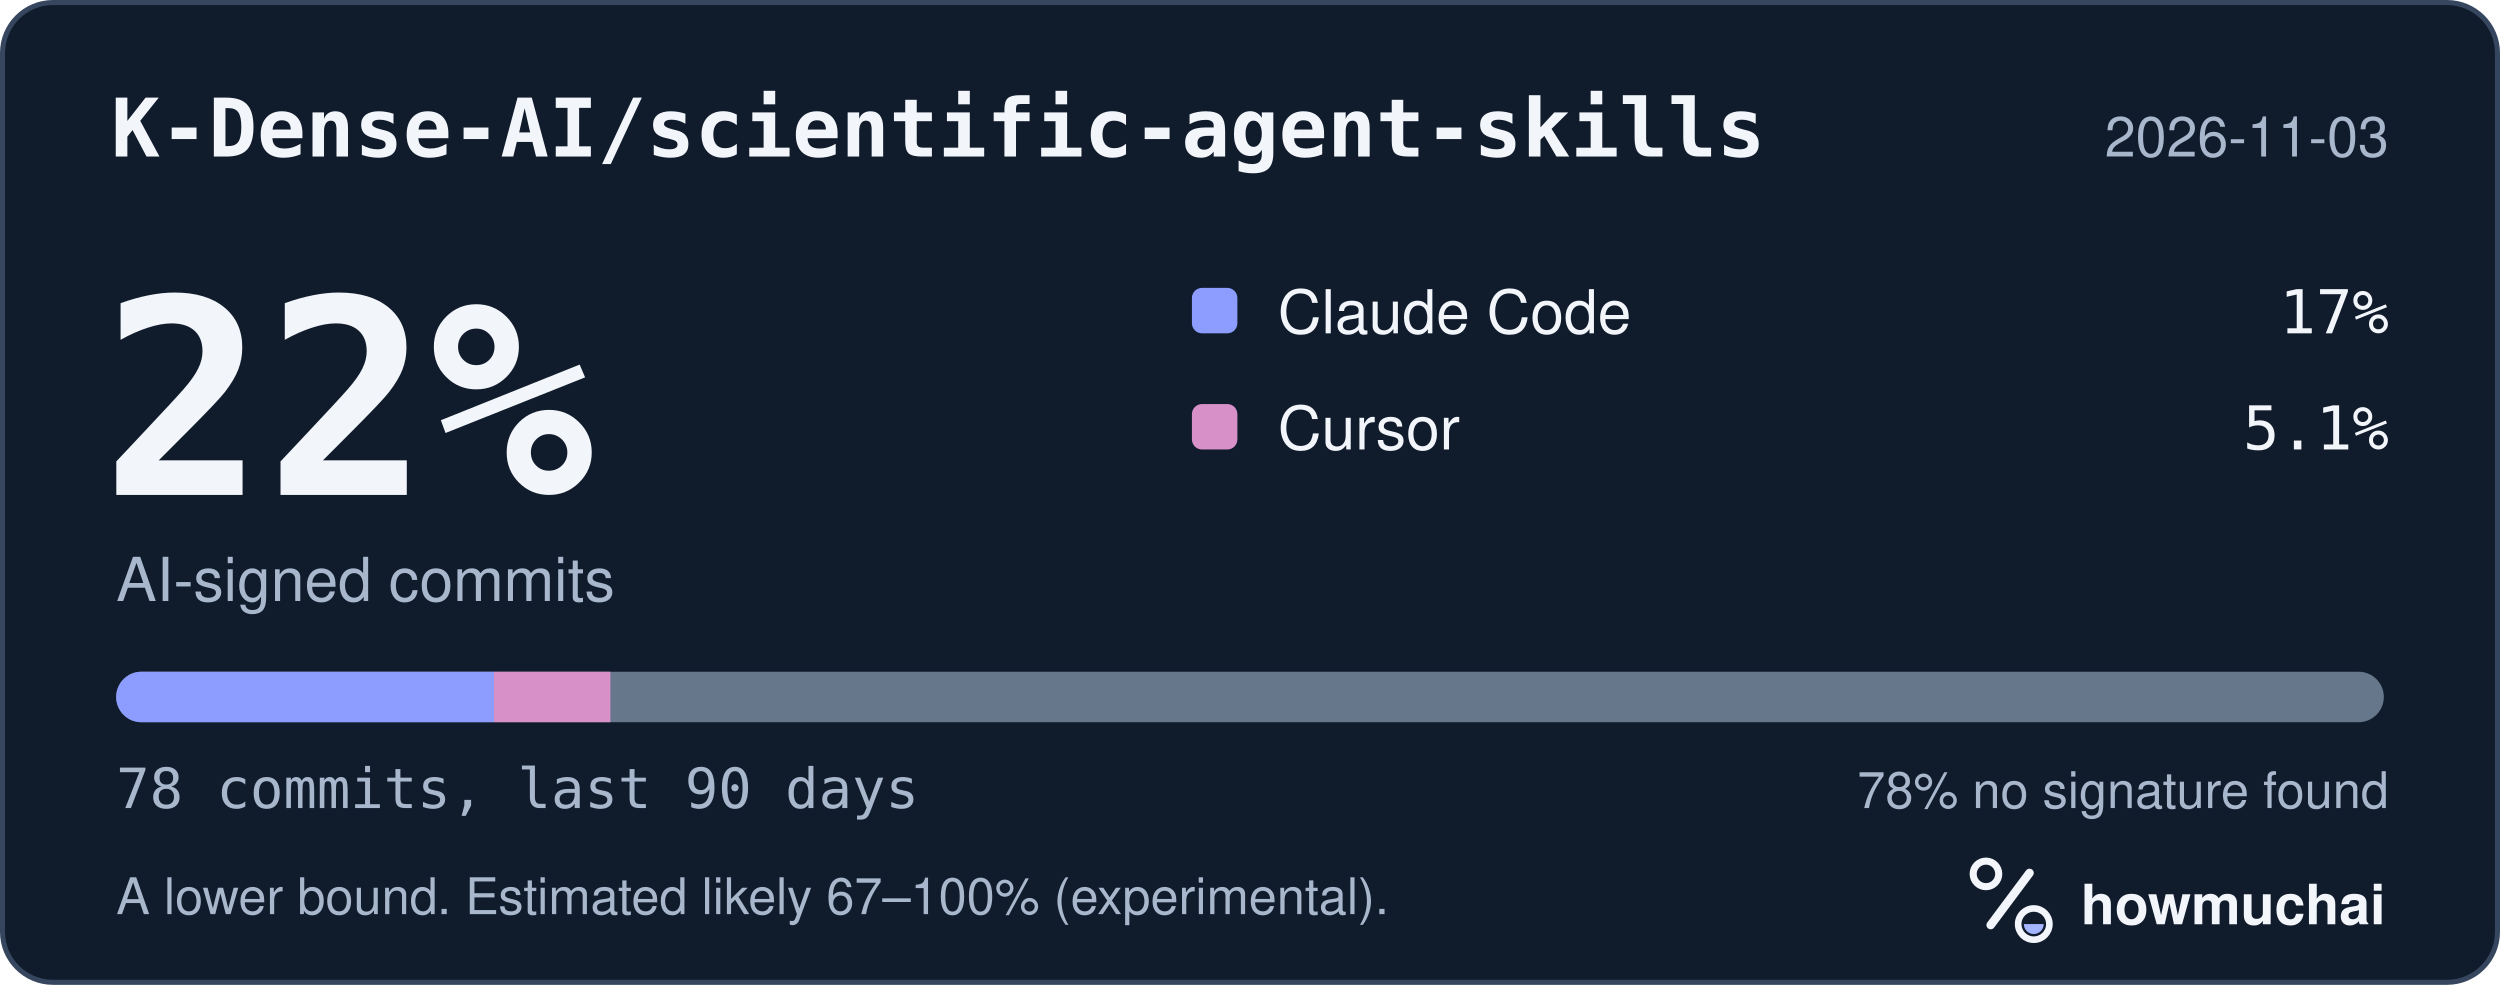
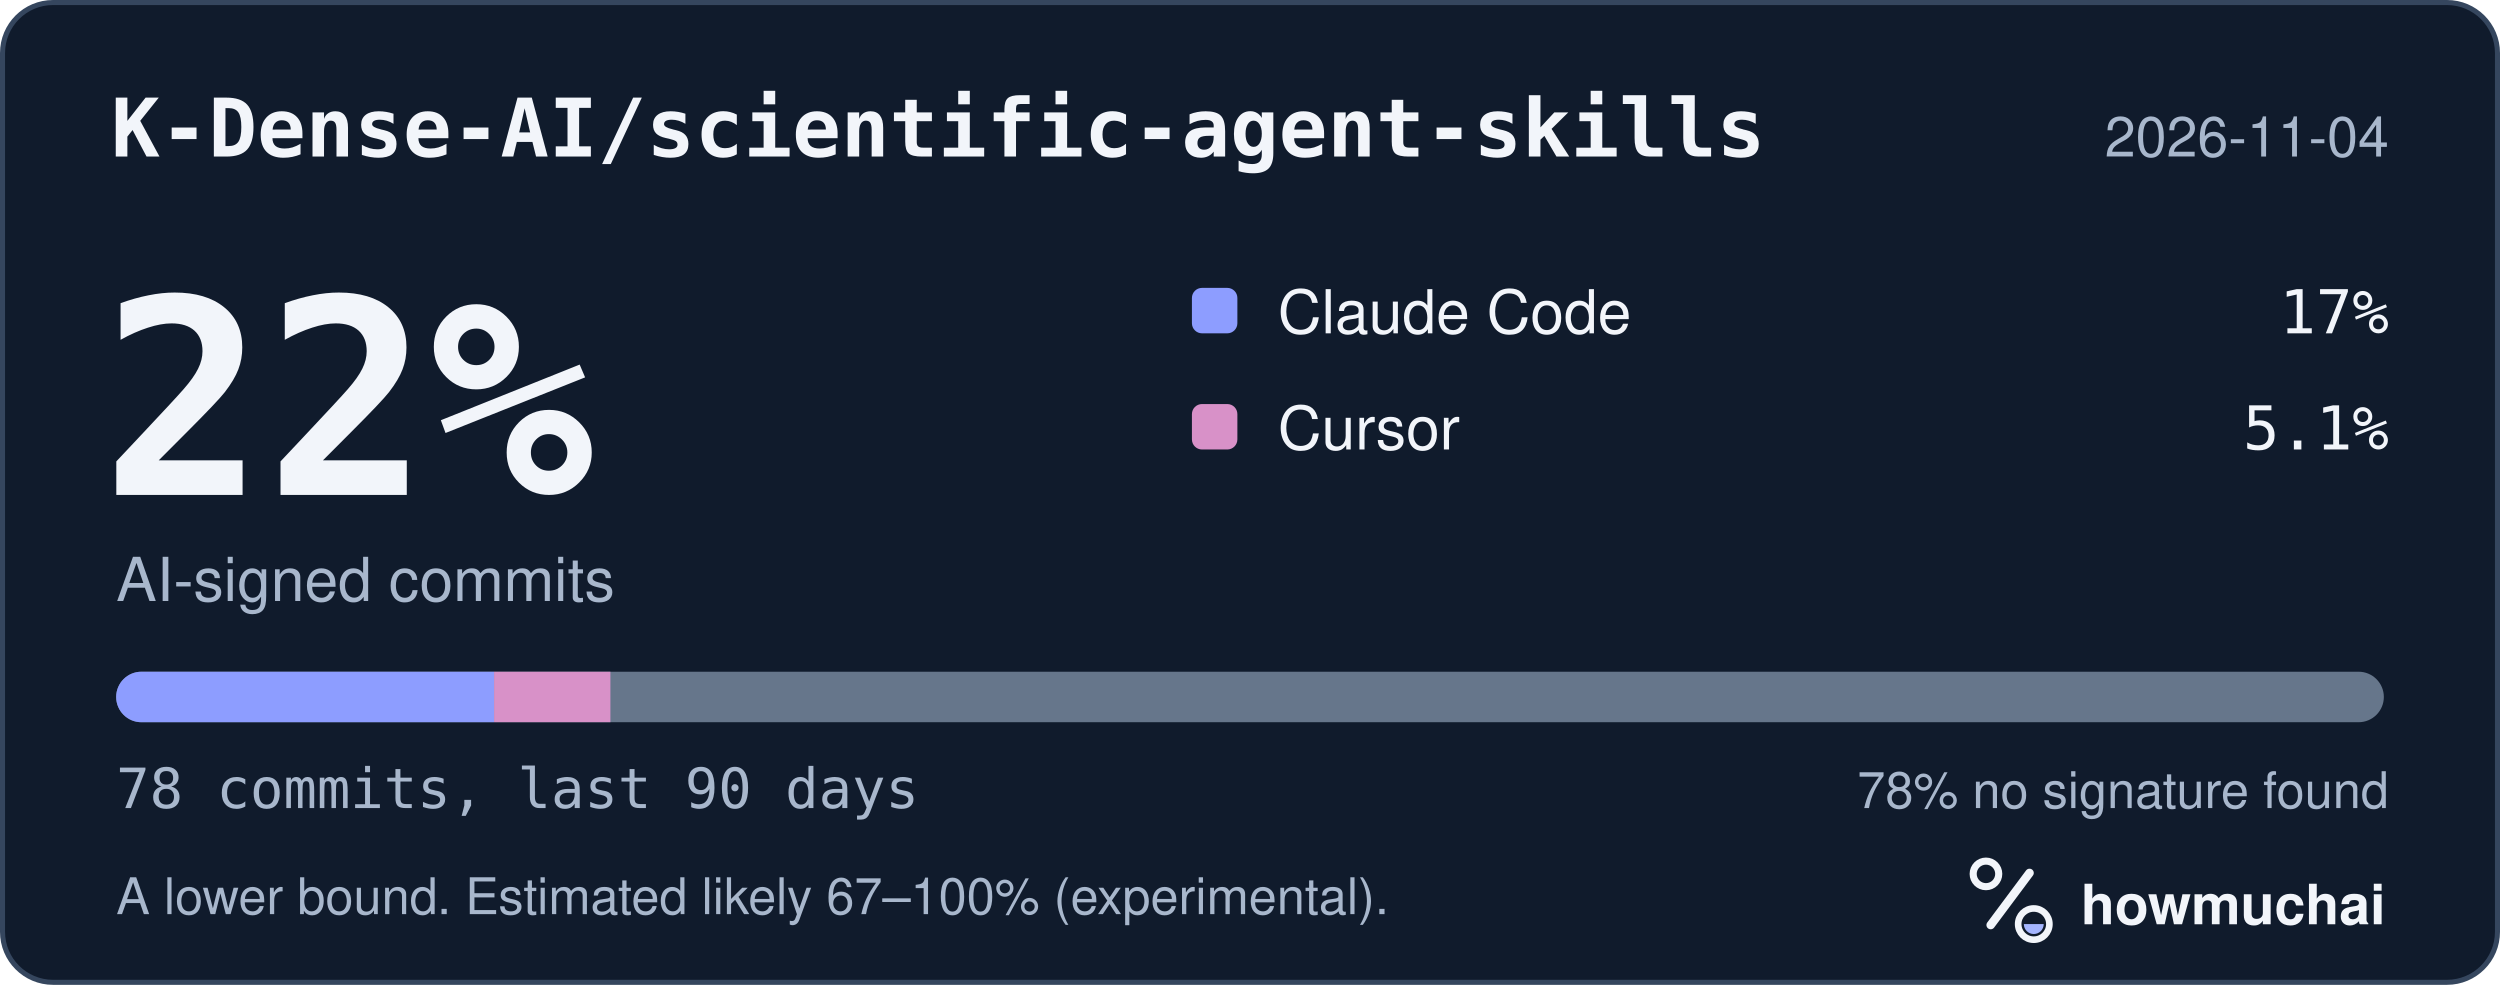
<svg xmlns="http://www.w3.org/2000/svg" width="495" height="195" viewBox="0 0 495 195" role="img" aria-labelledby="hm-t hm-d">
  <rect x="0.5" y="0.5" width="494" height="194" rx="10" fill="#101B2C" stroke="#35465E" />
  <text x="22" y="31" fill="#F2F5FA" font-family="ui-monospace, SF Mono, Menlo, Consolas, IBM Plex Mono, monospace" font-size="16" font-weight="600">K-Dense-AI/scientific-agent-skills</text>
-   <text x="473" y="31" fill="#A8B7CC" font-family="-apple-system, BlinkMacSystemFont, Segoe UI, Helvetica, Arial, Fira Sans, sans-serif" font-size="11" text-anchor="end">2026-11-03</text>
+   <text x="473" y="31" fill="#A8B7CC" font-family="-apple-system, BlinkMacSystemFont, Segoe UI, Helvetica, Arial, Fira Sans, sans-serif" font-size="11" text-anchor="end">2026-11-04</text>
  <text x="20" y="98" fill="#F2F5FA" font-family="ui-monospace, SF Mono, Menlo, Consolas, IBM Plex Mono, monospace" font-size="54" font-weight="700">22%</text>
  <text x="23" y="119" fill="#A8B7CC" font-family="-apple-system, BlinkMacSystemFont, Segoe UI, Helvetica, Arial, Fira Sans, sans-serif" font-size="12">AI-signed commits</text>
  <rect x="236" y="57" width="9" height="9" rx="2" fill="#8D9DFF" />
  <text x="253" y="66" fill="#F2F5FA" font-family="-apple-system, BlinkMacSystemFont, Segoe UI, Helvetica, Arial, Fira Sans, sans-serif" font-size="12">Claude Code</text>
  <text x="473" y="66" fill="#F2F5FA" font-family="ui-monospace, SF Mono, Menlo, Consolas, IBM Plex Mono, monospace" font-size="12" text-anchor="end">17%</text>
  <rect x="236" y="80" width="9" height="9" rx="2" fill="#D891C8" />
  <text x="253" y="89" fill="#F2F5FA" font-family="-apple-system, BlinkMacSystemFont, Segoe UI, Helvetica, Arial, Fira Sans, sans-serif" font-size="12">Cursor</text>
  <text x="473" y="89" fill="#F2F5FA" font-family="ui-monospace, SF Mono, Menlo, Consolas, IBM Plex Mono, monospace" font-size="12" text-anchor="end">5.1%</text>
  <defs>
    <clipPath id="hm-bar">
      <rect x="23" y="133" width="449" height="10" rx="5" />
    </clipPath>
  </defs>
  <rect x="23" y="133" width="449" height="10" rx="5" fill="#66768B" />
  <g clip-path="url(#hm-bar)">
    <rect x="23.00" y="133" width="74.83" height="10" fill="#8D9DFF" />
    <rect x="97.83" y="133" width="23.03" height="10" fill="#D891C8" />
  </g>
  <text x="23" y="160" fill="#A8B7CC" font-family="ui-monospace, SF Mono, Menlo, Consolas, IBM Plex Mono, monospace" font-size="11">78 commits, last 90 days</text>
  <text x="473" y="160" fill="#A8B7CC" font-family="-apple-system, BlinkMacSystemFont, Segoe UI, Helvetica, Arial, Fira Sans, sans-serif" font-size="10" text-anchor="end">78% no signature found</text>
  <text x="23" y="181" fill="#A8B7CC" font-family="-apple-system, BlinkMacSystemFont, Segoe UI, Helvetica, Arial, Fira Sans, sans-serif" font-size="10">A lower bound. Estimated likely 67–100% (experimental).</text>
  <g transform="translate(386 166) scale(0.046875)">
    <circle cx="154" cy="150" r="54" fill="none" stroke="#F2F5FA" stroke-width="30" />
    <path d="M174 366 338 146" fill="none" stroke="#F2F5FA" stroke-width="36" stroke-linecap="round" />
    <circle cx="356" cy="362" r="66" fill="none" stroke="#F2F5FA" stroke-width="28" />
    <path d="M314 362a42 42 0 0 0 84 0Z" fill="#A4B5FF" />
  </g>
  <text x="412" y="183" fill="#F2F5FA" font-family="-apple-system, BlinkMacSystemFont, Segoe UI, Helvetica, Arial, Fira Sans, sans-serif" font-size="11" font-weight="650">howmuchai</text>
</svg>
